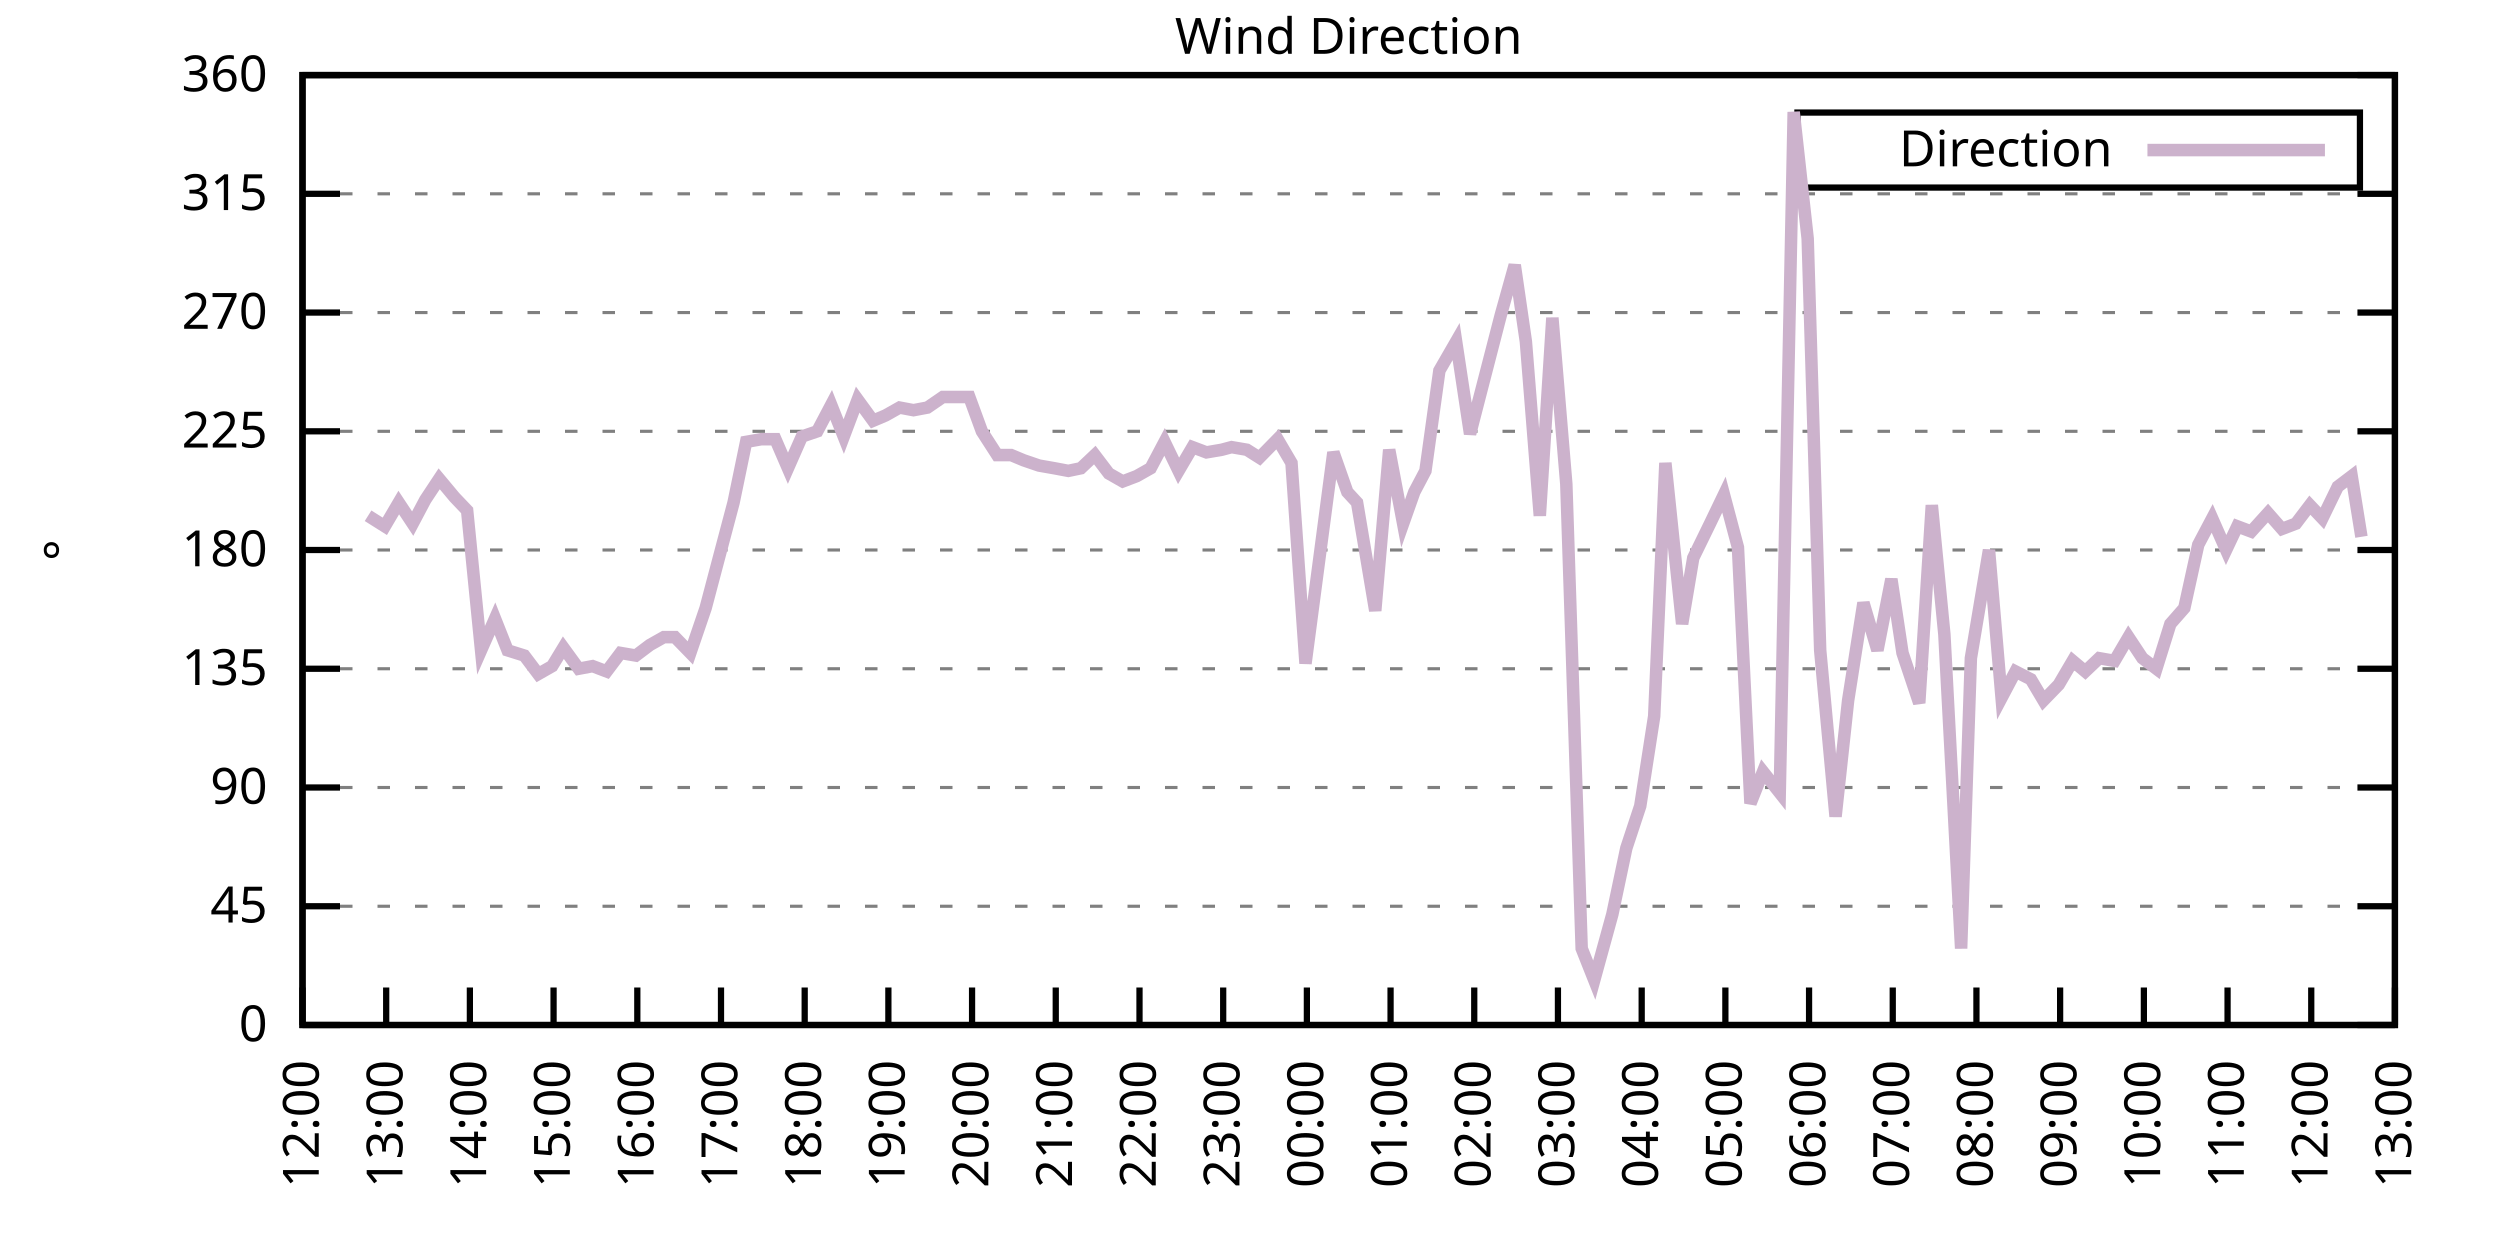
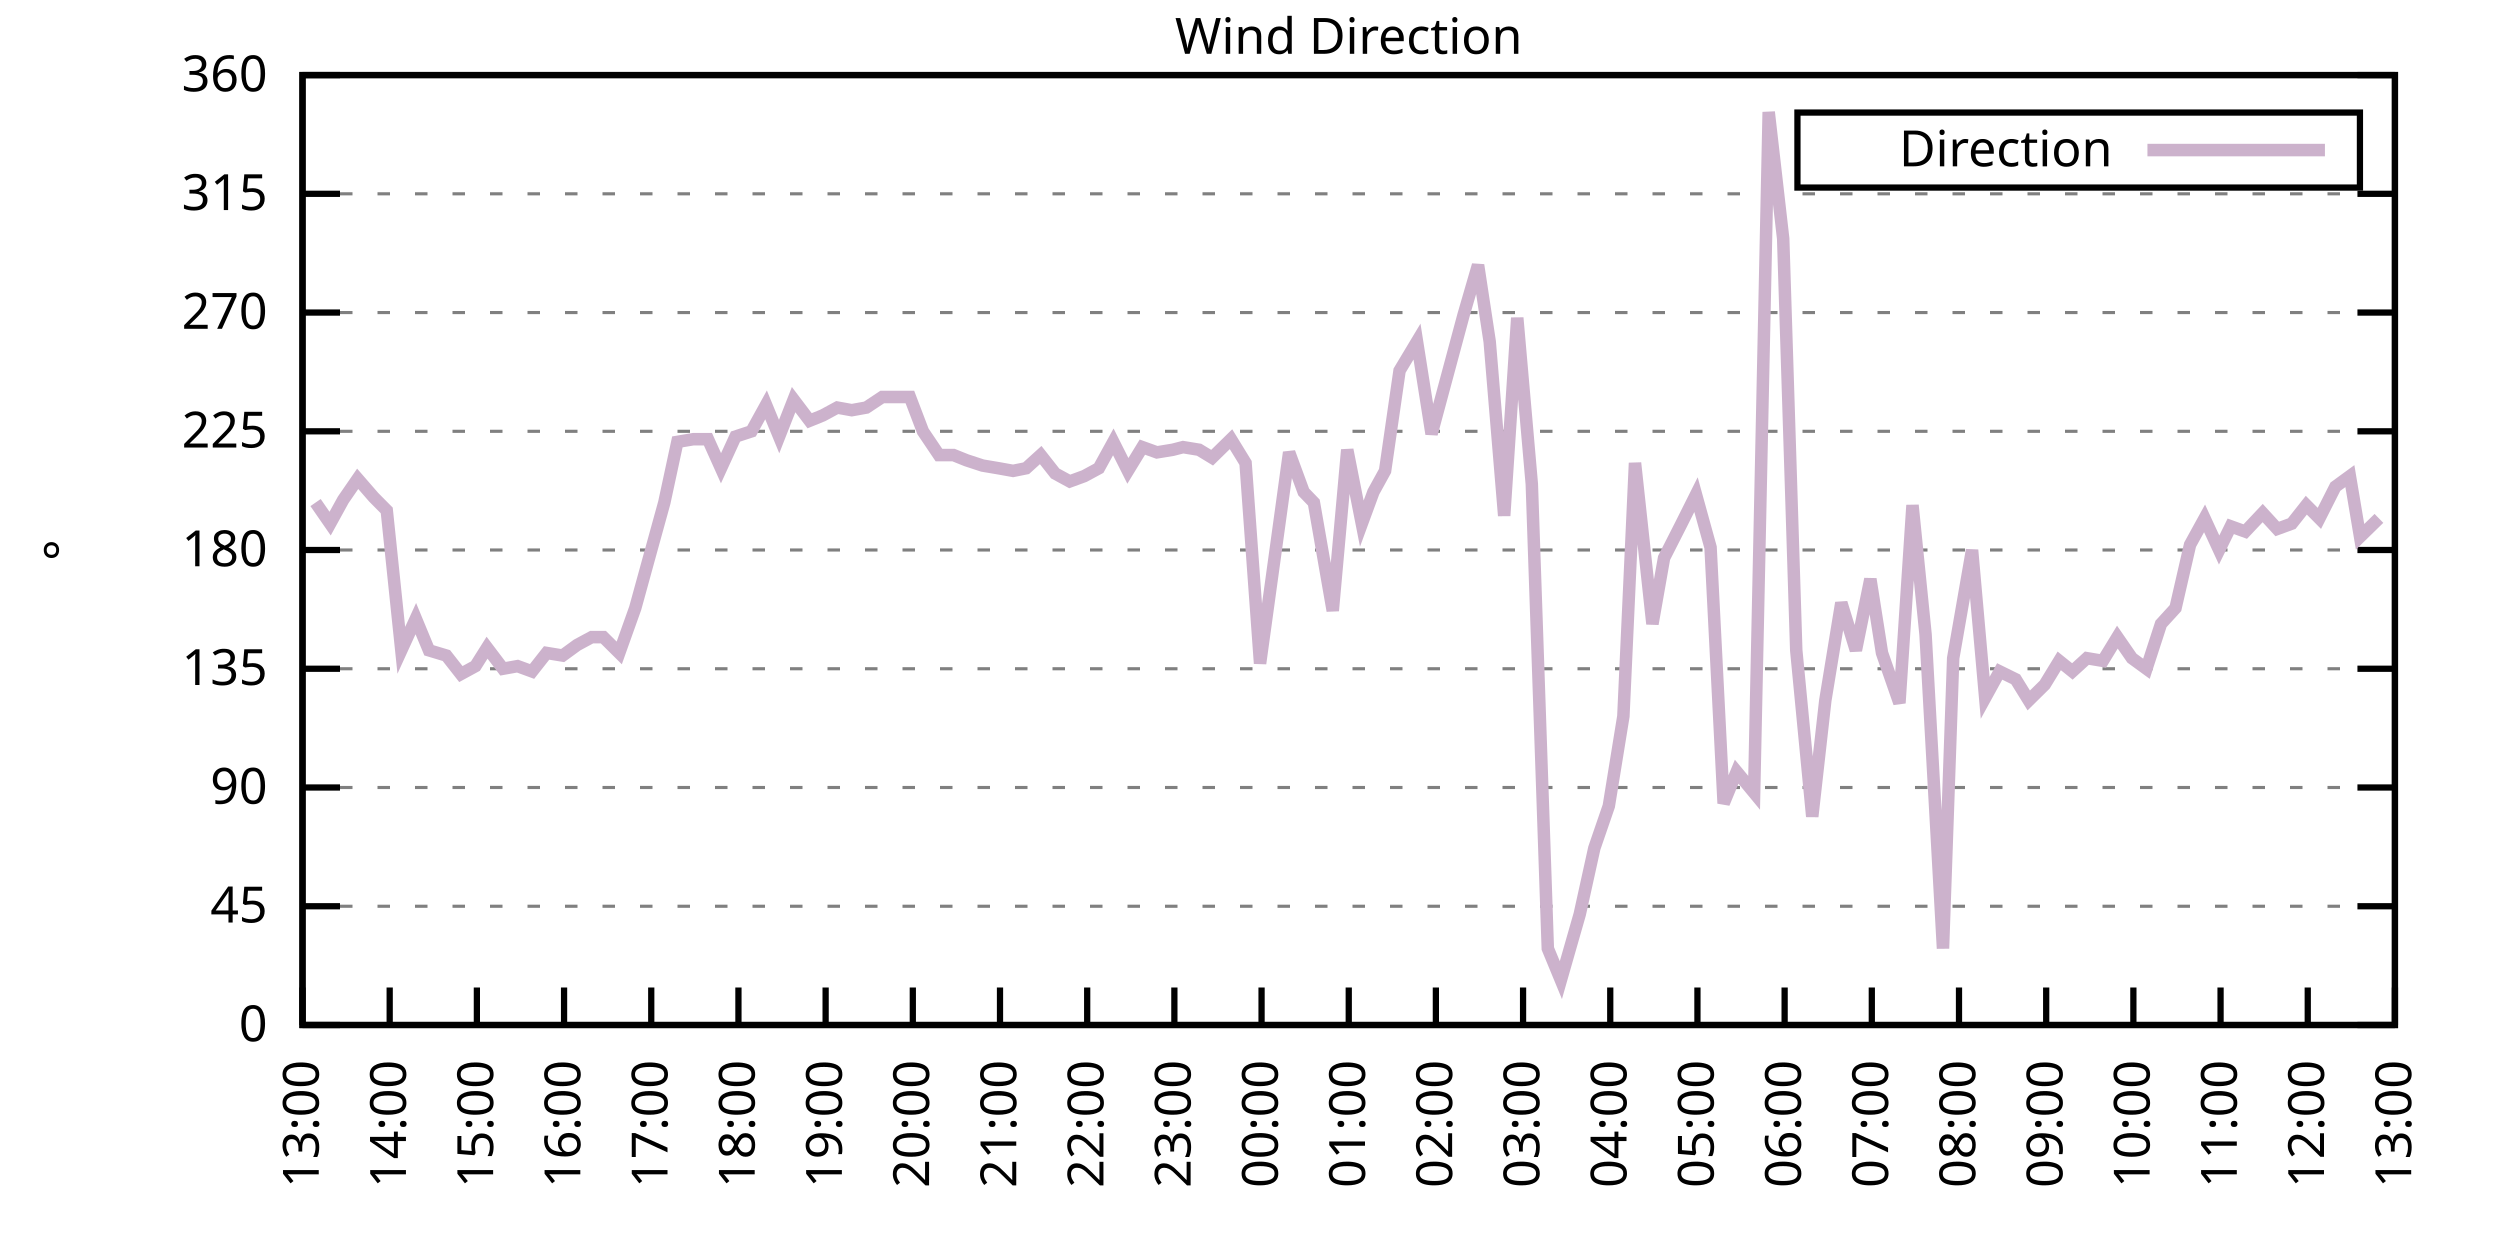
<svg xmlns="http://www.w3.org/2000/svg" xmlns:xlink="http://www.w3.org/1999/xlink" width="400" height="200" viewBox="0 0 400 200">
  <g id="gnuplot_canvas">
    <rect x="0" y="0" width="400" height="200" fill="none" />
    <defs>
      <circle id="gpDot" r="0.5" stroke-width="0.5" stroke="currentColor" />
      <path id="gpPt0" stroke-width="0.333" stroke="currentColor" d="M-1,0 h2 M0,-1 v2" />
      <path id="gpPt1" stroke-width="0.333" stroke="currentColor" d="M-1,-1 L1,1 M1,-1 L-1,1" />
      <path id="gpPt2" stroke-width="0.333" stroke="currentColor" d="M-1,0 L1,0 M0,-1 L0,1 M-1,-1 L1,1 M-1,1 L1,-1" />
      <rect id="gpPt3" stroke-width="0.333" stroke="currentColor" x="-1" y="-1" width="2" height="2" />
      <rect id="gpPt4" stroke-width="0.333" stroke="currentColor" fill="currentColor" x="-1" y="-1" width="2" height="2" />
      <circle id="gpPt5" stroke-width="0.333" stroke="currentColor" cx="0" cy="0" r="1" />
      <use xlink:href="#gpPt5" id="gpPt6" fill="currentColor" stroke="none" />
      <path id="gpPt7" stroke-width="0.333" stroke="currentColor" d="M0,-1.33 L-1.33,0.67 L1.33,0.67 z" />
      <use xlink:href="#gpPt7" id="gpPt8" fill="currentColor" stroke="none" />
      <use xlink:href="#gpPt7" id="gpPt9" stroke="currentColor" transform="rotate(180)" />
      <use xlink:href="#gpPt9" id="gpPt10" fill="currentColor" stroke="none" />
      <use xlink:href="#gpPt3" id="gpPt11" stroke="currentColor" transform="rotate(45)" />
      <use xlink:href="#gpPt11" id="gpPt12" fill="currentColor" stroke="none" />
      <path id="gpPt13" stroke-width="0.333" stroke="currentColor" d="M0,1.330 L1.265,0.411 L0.782,-1.067 L-0.782,-1.076 L-1.265,0.411 z" />
      <use xlink:href="#gpPt13" id="gpPt14" fill="currentColor" stroke="none" />
      <filter id="textbox" filterUnits="objectBoundingBox" x="0" y="0" height="1" width="1">
        <feFlood flood-color="white" flood-opacity="1" result="bgnd" />
        <feComposite in="SourceGraphic" in2="bgnd" operator="atop" />
      </filter>
      <filter id="greybox" filterUnits="objectBoundingBox" x="0" y="0" height="1" width="1">
        <feFlood flood-color="lightgrey" flood-opacity="1" result="grey" />
        <feComposite in="SourceGraphic" in2="grey" operator="atop" />
      </filter>
    </defs>
    <g fill="none" color="white" stroke="currentColor" stroke-width="1.00" stroke-linecap="butt" stroke-linejoin="miter">
</g>
    <g fill="none" color="black" stroke="currentColor" stroke-width="1.00" stroke-linecap="butt" stroke-linejoin="miter">
      <g stroke="none" shape-rendering="crispEdges">
        <polygon fill="rgb(255, 255, 255)" points="48.40,164.00 383.18,164.00 383.18,12.02 48.40,12.02 " />
      </g>
    </g>
    <g fill="none" color="black" stroke="currentColor" stroke-width="1.00" stroke-linecap="butt" stroke-linejoin="miter">
</g>
    <g fill="none" color="black" stroke="black" stroke-width="0.50" stroke-linecap="butt" stroke-linejoin="miter">
</g>
    <g fill="none" color="gray" stroke="currentColor" stroke-width="0.50" stroke-linecap="butt" stroke-linejoin="miter">
      <path stroke="gray" stroke-dasharray="2,4" class="gridline" d="M48.40,164.00 L383.19,164.00  " />
    </g>
    <g fill="none" color="gray" stroke="gray" stroke-width="1.00" stroke-linecap="butt" stroke-linejoin="miter">
</g>
    <g fill="none" color="black" stroke="currentColor" stroke-width="1.00" stroke-linecap="butt" stroke-linejoin="miter">
      <path stroke="black" d="M48.40,164.00 L54.40,164.00 M383.19,164.00 L377.19,164.00  " />
      <g transform="translate(42.80,166.60)" stroke="none" fill="black" font-family="Sans" font-size="8.00" text-anchor="end">
        <text>
          <tspan font-family="Sans"> 0</tspan>
        </text>
      </g>
    </g>
    <g fill="none" color="black" stroke="currentColor" stroke-width="1.00" stroke-linecap="butt" stroke-linejoin="miter">
</g>
    <g fill="none" color="black" stroke="black" stroke-width="0.50" stroke-linecap="butt" stroke-linejoin="miter">
</g>
    <g fill="none" color="gray" stroke="currentColor" stroke-width="0.50" stroke-linecap="butt" stroke-linejoin="miter">
      <path stroke="gray" stroke-dasharray="2,4" class="gridline" d="M48.40,145.00 L383.19,145.00  " />
    </g>
    <g fill="none" color="gray" stroke="gray" stroke-width="1.00" stroke-linecap="butt" stroke-linejoin="miter">
</g>
    <g fill="none" color="black" stroke="currentColor" stroke-width="1.00" stroke-linecap="butt" stroke-linejoin="miter">
      <path stroke="black" d="M48.40,145.00 L54.40,145.00 M383.19,145.00 L377.19,145.00  " />
      <g transform="translate(42.80,147.60)" stroke="none" fill="black" font-family="Sans" font-size="8.00" text-anchor="end">
        <text>
          <tspan font-family="Sans"> 45</tspan>
        </text>
      </g>
    </g>
    <g fill="none" color="black" stroke="currentColor" stroke-width="1.00" stroke-linecap="butt" stroke-linejoin="miter">
</g>
    <g fill="none" color="black" stroke="black" stroke-width="0.50" stroke-linecap="butt" stroke-linejoin="miter">
</g>
    <g fill="none" color="gray" stroke="currentColor" stroke-width="0.50" stroke-linecap="butt" stroke-linejoin="miter">
      <path stroke="gray" stroke-dasharray="2,4" class="gridline" d="M48.40,126.00 L383.19,126.00  " />
    </g>
    <g fill="none" color="gray" stroke="gray" stroke-width="1.00" stroke-linecap="butt" stroke-linejoin="miter">
</g>
    <g fill="none" color="black" stroke="currentColor" stroke-width="1.00" stroke-linecap="butt" stroke-linejoin="miter">
      <path stroke="black" d="M48.40,126.00 L54.40,126.00 M383.19,126.00 L377.19,126.00  " />
      <g transform="translate(42.80,128.60)" stroke="none" fill="black" font-family="Sans" font-size="8.00" text-anchor="end">
        <text>
          <tspan font-family="Sans"> 90</tspan>
        </text>
      </g>
    </g>
    <g fill="none" color="black" stroke="currentColor" stroke-width="1.00" stroke-linecap="butt" stroke-linejoin="miter">
</g>
    <g fill="none" color="black" stroke="black" stroke-width="0.50" stroke-linecap="butt" stroke-linejoin="miter">
</g>
    <g fill="none" color="gray" stroke="currentColor" stroke-width="0.50" stroke-linecap="butt" stroke-linejoin="miter">
      <path stroke="gray" stroke-dasharray="2,4" class="gridline" d="M48.40,107.00 L383.19,107.00  " />
    </g>
    <g fill="none" color="gray" stroke="gray" stroke-width="1.00" stroke-linecap="butt" stroke-linejoin="miter">
</g>
    <g fill="none" color="black" stroke="currentColor" stroke-width="1.00" stroke-linecap="butt" stroke-linejoin="miter">
      <path stroke="black" d="M48.40,107.00 L54.40,107.00 M383.19,107.00 L377.19,107.00  " />
      <g transform="translate(42.80,109.60)" stroke="none" fill="black" font-family="Sans" font-size="8.00" text-anchor="end">
        <text>
          <tspan font-family="Sans"> 135</tspan>
        </text>
      </g>
    </g>
    <g fill="none" color="black" stroke="currentColor" stroke-width="1.00" stroke-linecap="butt" stroke-linejoin="miter">
</g>
    <g fill="none" color="black" stroke="black" stroke-width="0.50" stroke-linecap="butt" stroke-linejoin="miter">
</g>
    <g fill="none" color="gray" stroke="currentColor" stroke-width="0.50" stroke-linecap="butt" stroke-linejoin="miter">
      <path stroke="gray" stroke-dasharray="2,4" class="gridline" d="M48.40,88.00 L383.19,88.00  " />
    </g>
    <g fill="none" color="gray" stroke="gray" stroke-width="1.00" stroke-linecap="butt" stroke-linejoin="miter">
</g>
    <g fill="none" color="black" stroke="currentColor" stroke-width="1.00" stroke-linecap="butt" stroke-linejoin="miter">
      <path stroke="black" d="M48.40,88.00 L54.40,88.00 M383.19,88.00 L377.19,88.00  " />
      <g transform="translate(42.80,90.60)" stroke="none" fill="black" font-family="Sans" font-size="8.00" text-anchor="end">
        <text>
          <tspan font-family="Sans"> 180</tspan>
        </text>
      </g>
    </g>
    <g fill="none" color="black" stroke="currentColor" stroke-width="1.00" stroke-linecap="butt" stroke-linejoin="miter">
</g>
    <g fill="none" color="black" stroke="black" stroke-width="0.50" stroke-linecap="butt" stroke-linejoin="miter">
</g>
    <g fill="none" color="gray" stroke="currentColor" stroke-width="0.50" stroke-linecap="butt" stroke-linejoin="miter">
      <path stroke="gray" stroke-dasharray="2,4" class="gridline" d="M48.40,69.01 L383.19,69.01  " />
    </g>
    <g fill="none" color="gray" stroke="gray" stroke-width="1.00" stroke-linecap="butt" stroke-linejoin="miter">
</g>
    <g fill="none" color="black" stroke="currentColor" stroke-width="1.00" stroke-linecap="butt" stroke-linejoin="miter">
      <path stroke="black" d="M48.40,69.01 L54.40,69.01 M383.19,69.01 L377.19,69.01  " />
      <g transform="translate(42.80,71.61)" stroke="none" fill="black" font-family="Sans" font-size="8.00" text-anchor="end">
        <text>
          <tspan font-family="Sans"> 225</tspan>
        </text>
      </g>
    </g>
    <g fill="none" color="black" stroke="currentColor" stroke-width="1.00" stroke-linecap="butt" stroke-linejoin="miter">
</g>
    <g fill="none" color="black" stroke="black" stroke-width="0.50" stroke-linecap="butt" stroke-linejoin="miter">
</g>
    <g fill="none" color="gray" stroke="currentColor" stroke-width="0.50" stroke-linecap="butt" stroke-linejoin="miter">
      <path stroke="gray" stroke-dasharray="2,4" class="gridline" d="M48.40,50.01 L383.19,50.01  " />
    </g>
    <g fill="none" color="gray" stroke="gray" stroke-width="1.00" stroke-linecap="butt" stroke-linejoin="miter">
</g>
    <g fill="none" color="black" stroke="currentColor" stroke-width="1.00" stroke-linecap="butt" stroke-linejoin="miter">
      <path stroke="black" d="M48.40,50.01 L54.40,50.01 M383.19,50.01 L377.19,50.01  " />
      <g transform="translate(42.80,52.61)" stroke="none" fill="black" font-family="Sans" font-size="8.00" text-anchor="end">
        <text>
          <tspan font-family="Sans"> 270</tspan>
        </text>
      </g>
    </g>
    <g fill="none" color="black" stroke="currentColor" stroke-width="1.00" stroke-linecap="butt" stroke-linejoin="miter">
</g>
    <g fill="none" color="black" stroke="black" stroke-width="0.50" stroke-linecap="butt" stroke-linejoin="miter">
</g>
    <g fill="none" color="gray" stroke="currentColor" stroke-width="0.50" stroke-linecap="butt" stroke-linejoin="miter">
      <path stroke="gray" stroke-dasharray="2,4" class="gridline" d="M48.40,31.01 L383.19,31.01  " />
    </g>
    <g fill="none" color="gray" stroke="gray" stroke-width="1.00" stroke-linecap="butt" stroke-linejoin="miter">
</g>
    <g fill="none" color="black" stroke="currentColor" stroke-width="1.00" stroke-linecap="butt" stroke-linejoin="miter">
      <path stroke="black" d="M48.40,31.01 L54.40,31.01 M383.19,31.01 L377.19,31.01  " />
      <g transform="translate(42.80,33.61)" stroke="none" fill="black" font-family="Sans" font-size="8.00" text-anchor="end">
        <text>
          <tspan font-family="Sans"> 315</tspan>
        </text>
      </g>
    </g>
    <g fill="none" color="black" stroke="currentColor" stroke-width="1.00" stroke-linecap="butt" stroke-linejoin="miter">
</g>
    <g fill="none" color="black" stroke="black" stroke-width="0.50" stroke-linecap="butt" stroke-linejoin="miter">
</g>
    <g fill="none" color="gray" stroke="currentColor" stroke-width="0.50" stroke-linecap="butt" stroke-linejoin="miter">
      <path stroke="gray" stroke-dasharray="2,4" class="gridline" d="M48.40,12.01 L383.19,12.01  " />
    </g>
    <g fill="none" color="gray" stroke="gray" stroke-width="1.00" stroke-linecap="butt" stroke-linejoin="miter">
</g>
    <g fill="none" color="black" stroke="currentColor" stroke-width="1.00" stroke-linecap="butt" stroke-linejoin="miter">
      <path stroke="black" d="M48.40,12.01 L54.40,12.01 M383.19,12.01 L377.19,12.01  " />
      <g transform="translate(42.80,14.61)" stroke="none" fill="black" font-family="Sans" font-size="8.00" text-anchor="end">
        <text>
          <tspan font-family="Sans"> 360</tspan>
        </text>
      </g>
    </g>
    <g fill="none" color="black" stroke="currentColor" stroke-width="1.00" stroke-linecap="butt" stroke-linejoin="miter">
      <path stroke="black" d="M48.40,164.00 L48.40,158.00  " />
      <g transform="translate(51.00,169.60) rotate(270.00)" stroke="none" fill="black" font-family="Sans" font-size="8.00" text-anchor="end">
        <text>
-           <tspan font-family="Sans">12:00</tspan>
-         </text>
-       </g>
-     </g>
-     <g fill="none" color="black" stroke="currentColor" stroke-width="1.00" stroke-linecap="butt" stroke-linejoin="miter">
-       <path stroke="black" d="M61.79,164.00 L61.79,158.00  " />
-       <g transform="translate(64.39,169.60) rotate(270.00)" stroke="none" fill="black" font-family="Sans" font-size="8.00" text-anchor="end">
-         <text>
          <tspan font-family="Sans">13:00</tspan>
        </text>
      </g>
    </g>
    <g fill="none" color="black" stroke="currentColor" stroke-width="1.00" stroke-linecap="butt" stroke-linejoin="miter">
-       <path stroke="black" d="M75.18,164.00 L75.18,158.00  " />
-       <g transform="translate(77.78,169.60) rotate(270.00)" stroke="none" fill="black" font-family="Sans" font-size="8.00" text-anchor="end">
+       <path stroke="black" d="M62.35,164.00 L62.35,158.00  " />
+       <g transform="translate(64.95,169.60) rotate(270.00)" stroke="none" fill="black" font-family="Sans" font-size="8.00" text-anchor="end">
        <text>
          <tspan font-family="Sans">14:00</tspan>
        </text>
      </g>
    </g>
    <g fill="none" color="black" stroke="currentColor" stroke-width="1.00" stroke-linecap="butt" stroke-linejoin="miter">
-       <path stroke="black" d="M88.57,164.00 L88.57,158.00  " />
-       <g transform="translate(91.17,169.60) rotate(270.00)" stroke="none" fill="black" font-family="Sans" font-size="8.00" text-anchor="end">
+       <path stroke="black" d="M76.30,164.00 L76.30,158.00  " />
+       <g transform="translate(78.90,169.60) rotate(270.00)" stroke="none" fill="black" font-family="Sans" font-size="8.00" text-anchor="end">
        <text>
          <tspan font-family="Sans">15:00</tspan>
        </text>
      </g>
    </g>
    <g fill="none" color="black" stroke="currentColor" stroke-width="1.00" stroke-linecap="butt" stroke-linejoin="miter">
-       <path stroke="black" d="M101.97,164.00 L101.97,158.00  " />
-       <g transform="translate(104.57,169.60) rotate(270.00)" stroke="none" fill="black" font-family="Sans" font-size="8.00" text-anchor="end">
+       <path stroke="black" d="M90.25,164.00 L90.25,158.00  " />
+       <g transform="translate(92.85,169.60) rotate(270.00)" stroke="none" fill="black" font-family="Sans" font-size="8.00" text-anchor="end">
        <text>
          <tspan font-family="Sans">16:00</tspan>
        </text>
      </g>
    </g>
    <g fill="none" color="black" stroke="currentColor" stroke-width="1.00" stroke-linecap="butt" stroke-linejoin="miter">
-       <path stroke="black" d="M115.36,164.00 L115.36,158.00  " />
-       <g transform="translate(117.96,169.60) rotate(270.00)" stroke="none" fill="black" font-family="Sans" font-size="8.00" text-anchor="end">
+       <path stroke="black" d="M104.20,164.00 L104.20,158.00  " />
+       <g transform="translate(106.80,169.60) rotate(270.00)" stroke="none" fill="black" font-family="Sans" font-size="8.00" text-anchor="end">
        <text>
          <tspan font-family="Sans">17:00</tspan>
        </text>
      </g>
    </g>
    <g fill="none" color="black" stroke="currentColor" stroke-width="1.00" stroke-linecap="butt" stroke-linejoin="miter">
-       <path stroke="black" d="M128.75,164.00 L128.75,158.00  " />
-       <g transform="translate(131.35,169.60) rotate(270.00)" stroke="none" fill="black" font-family="Sans" font-size="8.00" text-anchor="end">
+       <path stroke="black" d="M118.15,164.00 L118.15,158.00  " />
+       <g transform="translate(120.75,169.60) rotate(270.00)" stroke="none" fill="black" font-family="Sans" font-size="8.00" text-anchor="end">
        <text>
          <tspan font-family="Sans">18:00</tspan>
        </text>
      </g>
    </g>
    <g fill="none" color="black" stroke="currentColor" stroke-width="1.00" stroke-linecap="butt" stroke-linejoin="miter">
-       <path stroke="black" d="M142.14,164.00 L142.14,158.00  " />
-       <g transform="translate(144.74,169.60) rotate(270.00)" stroke="none" fill="black" font-family="Sans" font-size="8.00" text-anchor="end">
+       <path stroke="black" d="M132.10,164.00 L132.10,158.00  " />
+       <g transform="translate(134.70,169.60) rotate(270.00)" stroke="none" fill="black" font-family="Sans" font-size="8.00" text-anchor="end">
        <text>
          <tspan font-family="Sans">19:00</tspan>
        </text>
      </g>
    </g>
    <g fill="none" color="black" stroke="currentColor" stroke-width="1.00" stroke-linecap="butt" stroke-linejoin="miter">
-       <path stroke="black" d="M155.53,164.00 L155.53,158.00  " />
-       <g transform="translate(158.13,169.60) rotate(270.00)" stroke="none" fill="black" font-family="Sans" font-size="8.00" text-anchor="end">
+       <path stroke="black" d="M146.05,164.00 L146.05,158.00  " />
+       <g transform="translate(148.65,169.60) rotate(270.00)" stroke="none" fill="black" font-family="Sans" font-size="8.00" text-anchor="end">
        <text>
          <tspan font-family="Sans">20:00</tspan>
        </text>
      </g>
    </g>
    <g fill="none" color="black" stroke="currentColor" stroke-width="1.00" stroke-linecap="butt" stroke-linejoin="miter">
-       <path stroke="black" d="M168.92,164.00 L168.92,158.00  " />
-       <g transform="translate(171.52,169.60) rotate(270.00)" stroke="none" fill="black" font-family="Sans" font-size="8.00" text-anchor="end">
+       <path stroke="black" d="M160.00,164.00 L160.00,158.00  " />
+       <g transform="translate(162.60,169.60) rotate(270.00)" stroke="none" fill="black" font-family="Sans" font-size="8.00" text-anchor="end">
        <text>
          <tspan font-family="Sans">21:00</tspan>
        </text>
      </g>
    </g>
    <g fill="none" color="black" stroke="currentColor" stroke-width="1.00" stroke-linecap="butt" stroke-linejoin="miter">
-       <path stroke="black" d="M182.32,164.00 L182.32,158.00  " />
-       <g transform="translate(184.92,169.60) rotate(270.00)" stroke="none" fill="black" font-family="Sans" font-size="8.00" text-anchor="end">
+       <path stroke="black" d="M173.95,164.00 L173.95,158.00  " />
+       <g transform="translate(176.55,169.60) rotate(270.00)" stroke="none" fill="black" font-family="Sans" font-size="8.00" text-anchor="end">
        <text>
          <tspan font-family="Sans">22:00</tspan>
        </text>
      </g>
    </g>
    <g fill="none" color="black" stroke="currentColor" stroke-width="1.00" stroke-linecap="butt" stroke-linejoin="miter">
-       <path stroke="black" d="M195.71,164.00 L195.71,158.00  " />
-       <g transform="translate(198.31,169.60) rotate(270.00)" stroke="none" fill="black" font-family="Sans" font-size="8.00" text-anchor="end">
+       <path stroke="black" d="M187.90,164.00 L187.90,158.00  " />
+       <g transform="translate(190.50,169.60) rotate(270.00)" stroke="none" fill="black" font-family="Sans" font-size="8.00" text-anchor="end">
        <text>
          <tspan font-family="Sans">23:00</tspan>
        </text>
      </g>
    </g>
    <g fill="none" color="black" stroke="currentColor" stroke-width="1.00" stroke-linecap="butt" stroke-linejoin="miter">
-       <path stroke="black" d="M209.10,164.00 L209.10,158.00  " />
-       <g transform="translate(211.70,169.60) rotate(270.00)" stroke="none" fill="black" font-family="Sans" font-size="8.00" text-anchor="end">
+       <path stroke="black" d="M201.85,164.00 L201.85,158.00  " />
+       <g transform="translate(204.45,169.60) rotate(270.00)" stroke="none" fill="black" font-family="Sans" font-size="8.00" text-anchor="end">
        <text>
          <tspan font-family="Sans">00:00</tspan>
        </text>
      </g>
    </g>
    <g fill="none" color="black" stroke="currentColor" stroke-width="1.00" stroke-linecap="butt" stroke-linejoin="miter">
-       <path stroke="black" d="M222.49,164.00 L222.49,158.00  " />
-       <g transform="translate(225.09,169.60) rotate(270.00)" stroke="none" fill="black" font-family="Sans" font-size="8.00" text-anchor="end">
+       <path stroke="black" d="M215.80,164.00 L215.80,158.00  " />
+       <g transform="translate(218.40,169.60) rotate(270.00)" stroke="none" fill="black" font-family="Sans" font-size="8.00" text-anchor="end">
        <text>
          <tspan font-family="Sans">01:00</tspan>
        </text>
      </g>
    </g>
    <g fill="none" color="black" stroke="currentColor" stroke-width="1.00" stroke-linecap="butt" stroke-linejoin="miter">
-       <path stroke="black" d="M235.88,164.00 L235.88,158.00  " />
-       <g transform="translate(238.48,169.60) rotate(270.00)" stroke="none" fill="black" font-family="Sans" font-size="8.00" text-anchor="end">
+       <path stroke="black" d="M229.74,164.00 L229.74,158.00  " />
+       <g transform="translate(232.34,169.60) rotate(270.00)" stroke="none" fill="black" font-family="Sans" font-size="8.00" text-anchor="end">
        <text>
          <tspan font-family="Sans">02:00</tspan>
        </text>
      </g>
    </g>
    <g fill="none" color="black" stroke="currentColor" stroke-width="1.00" stroke-linecap="butt" stroke-linejoin="miter">
-       <path stroke="black" d="M249.27,164.00 L249.27,158.00  " />
-       <g transform="translate(251.87,169.60) rotate(270.00)" stroke="none" fill="black" font-family="Sans" font-size="8.00" text-anchor="end">
+       <path stroke="black" d="M243.69,164.00 L243.69,158.00  " />
+       <g transform="translate(246.29,169.60) rotate(270.00)" stroke="none" fill="black" font-family="Sans" font-size="8.00" text-anchor="end">
        <text>
          <tspan font-family="Sans">03:00</tspan>
        </text>
      </g>
    </g>
    <g fill="none" color="black" stroke="currentColor" stroke-width="1.00" stroke-linecap="butt" stroke-linejoin="miter">
-       <path stroke="black" d="M262.67,164.00 L262.67,158.00  " />
-       <g transform="translate(265.27,169.60) rotate(270.00)" stroke="none" fill="black" font-family="Sans" font-size="8.00" text-anchor="end">
+       <path stroke="black" d="M257.64,164.00 L257.64,158.00  " />
+       <g transform="translate(260.24,169.60) rotate(270.00)" stroke="none" fill="black" font-family="Sans" font-size="8.00" text-anchor="end">
        <text>
          <tspan font-family="Sans">04:00</tspan>
        </text>
      </g>
    </g>
    <g fill="none" color="black" stroke="currentColor" stroke-width="1.00" stroke-linecap="butt" stroke-linejoin="miter">
-       <path stroke="black" d="M276.06,164.00 L276.06,158.00  " />
-       <g transform="translate(278.66,169.60) rotate(270.00)" stroke="none" fill="black" font-family="Sans" font-size="8.00" text-anchor="end">
+       <path stroke="black" d="M271.59,164.00 L271.59,158.00  " />
+       <g transform="translate(274.19,169.60) rotate(270.00)" stroke="none" fill="black" font-family="Sans" font-size="8.00" text-anchor="end">
        <text>
          <tspan font-family="Sans">05:00</tspan>
        </text>
      </g>
    </g>
    <g fill="none" color="black" stroke="currentColor" stroke-width="1.00" stroke-linecap="butt" stroke-linejoin="miter">
-       <path stroke="black" d="M289.45,164.00 L289.45,158.00  " />
-       <g transform="translate(292.05,169.60) rotate(270.00)" stroke="none" fill="black" font-family="Sans" font-size="8.00" text-anchor="end">
+       <path stroke="black" d="M285.54,164.00 L285.54,158.00  " />
+       <g transform="translate(288.14,169.60) rotate(270.00)" stroke="none" fill="black" font-family="Sans" font-size="8.00" text-anchor="end">
        <text>
          <tspan font-family="Sans">06:00</tspan>
        </text>
      </g>
    </g>
    <g fill="none" color="black" stroke="currentColor" stroke-width="1.00" stroke-linecap="butt" stroke-linejoin="miter">
-       <path stroke="black" d="M302.84,164.00 L302.84,158.00  " />
-       <g transform="translate(305.44,169.60) rotate(270.00)" stroke="none" fill="black" font-family="Sans" font-size="8.00" text-anchor="end">
+       <path stroke="black" d="M299.49,164.00 L299.49,158.00  " />
+       <g transform="translate(302.09,169.60) rotate(270.00)" stroke="none" fill="black" font-family="Sans" font-size="8.00" text-anchor="end">
        <text>
          <tspan font-family="Sans">07:00</tspan>
        </text>
      </g>
    </g>
    <g fill="none" color="black" stroke="currentColor" stroke-width="1.00" stroke-linecap="butt" stroke-linejoin="miter">
-       <path stroke="black" d="M316.23,164.00 L316.23,158.00  " />
-       <g transform="translate(318.83,169.60) rotate(270.00)" stroke="none" fill="black" font-family="Sans" font-size="8.00" text-anchor="end">
+       <path stroke="black" d="M313.44,164.00 L313.44,158.00  " />
+       <g transform="translate(316.04,169.60) rotate(270.00)" stroke="none" fill="black" font-family="Sans" font-size="8.00" text-anchor="end">
        <text>
          <tspan font-family="Sans">08:00</tspan>
        </text>
      </g>
    </g>
    <g fill="none" color="black" stroke="currentColor" stroke-width="1.00" stroke-linecap="butt" stroke-linejoin="miter">
-       <path stroke="black" d="M329.62,164.00 L329.62,158.00  " />
-       <g transform="translate(332.22,169.60) rotate(270.00)" stroke="none" fill="black" font-family="Sans" font-size="8.00" text-anchor="end">
+       <path stroke="black" d="M327.39,164.00 L327.39,158.00  " />
+       <g transform="translate(329.99,169.60) rotate(270.00)" stroke="none" fill="black" font-family="Sans" font-size="8.00" text-anchor="end">
        <text>
          <tspan font-family="Sans">09:00</tspan>
        </text>
      </g>
    </g>
    <g fill="none" color="black" stroke="currentColor" stroke-width="1.00" stroke-linecap="butt" stroke-linejoin="miter">
-       <path stroke="black" d="M343.02,164.00 L343.02,158.00  " />
-       <g transform="translate(345.62,169.60) rotate(270.00)" stroke="none" fill="black" font-family="Sans" font-size="8.00" text-anchor="end">
+       <path stroke="black" d="M341.34,164.00 L341.34,158.00  " />
+       <g transform="translate(343.94,169.60) rotate(270.00)" stroke="none" fill="black" font-family="Sans" font-size="8.00" text-anchor="end">
        <text>
          <tspan font-family="Sans">10:00</tspan>
        </text>
      </g>
    </g>
    <g fill="none" color="black" stroke="currentColor" stroke-width="1.00" stroke-linecap="butt" stroke-linejoin="miter">
-       <path stroke="black" d="M356.41,164.00 L356.41,158.00  " />
-       <g transform="translate(359.01,169.60) rotate(270.00)" stroke="none" fill="black" font-family="Sans" font-size="8.00" text-anchor="end">
+       <path stroke="black" d="M355.29,164.00 L355.29,158.00  " />
+       <g transform="translate(357.89,169.60) rotate(270.00)" stroke="none" fill="black" font-family="Sans" font-size="8.00" text-anchor="end">
        <text>
          <tspan font-family="Sans">11:00</tspan>
        </text>
      </g>
    </g>
    <g fill="none" color="black" stroke="currentColor" stroke-width="1.00" stroke-linecap="butt" stroke-linejoin="miter">
-       <path stroke="black" d="M369.80,164.00 L369.80,158.00  " />
-       <g transform="translate(372.40,169.60) rotate(270.00)" stroke="none" fill="black" font-family="Sans" font-size="8.00" text-anchor="end">
+       <path stroke="black" d="M369.24,164.00 L369.24,158.00  " />
+       <g transform="translate(371.84,169.60) rotate(270.00)" stroke="none" fill="black" font-family="Sans" font-size="8.00" text-anchor="end">
        <text>
          <tspan font-family="Sans">12:00</tspan>
        </text>
      </g>
    </g>
    <g fill="none" color="black" stroke="currentColor" stroke-width="1.00" stroke-linecap="butt" stroke-linejoin="miter">
      <path stroke="black" d="M383.19,164.00 L383.19,158.00  " />
      <g transform="translate(385.79,169.60) rotate(270.00)" stroke="none" fill="black" font-family="Sans" font-size="8.00" text-anchor="end">
        <text>
          <tspan font-family="Sans">13:00</tspan>
        </text>
      </g>
    </g>
    <g fill="none" color="black" stroke="currentColor" stroke-width="1.00" stroke-linecap="butt" stroke-linejoin="miter">
</g>
    <g fill="none" color="black" stroke="currentColor" stroke-width="1.00" stroke-linecap="butt" stroke-linejoin="miter">
      <path stroke="black" d="M48.40,12.01 L48.40,164.00 L383.19,164.00 L383.19,12.01 L48.40,12.01 Z  " />
    </g>
    <g fill="none" color="black" stroke="currentColor" stroke-width="1.00" stroke-linecap="butt" stroke-linejoin="miter">
</g>
    <g fill="none" color="black" stroke="currentColor" stroke-width="1.00" stroke-linecap="butt" stroke-linejoin="miter">
      <path stroke="black" d="M287.59,30.01 L287.59,18.01 L377.59,18.01 L377.59,30.01 L287.59,30.01 Z  " />
    </g>
    <g id="Wind_direction_plot_1">
      <g fill="none" color="white" stroke="black" stroke-width="2.00" stroke-linecap="butt" stroke-linejoin="miter">
</g>
      <g fill="none" color="black" stroke="currentColor" stroke-width="2.00" stroke-linecap="butt" stroke-linejoin="miter">
        <g transform="translate(337.99,26.61)" stroke="none" fill="black" font-family="Sans" font-size="8.00" text-anchor="end">
          <text>
            <tspan font-family="Sans">Direction</tspan>
          </text>
        </g>
      </g>
      <g fill="none" color="black" stroke="currentColor" stroke-width="2.00" stroke-linecap="butt" stroke-linejoin="miter">
-         <path stroke="rgb(204, 178, 204)" d="M343.59,24.01 L371.99,24.01 M58.89,82.52 L61.57,84.21 L63.80,80.41 L66.03,83.78 L68.04,79.98 L70.27,76.61   L72.73,79.56 L74.74,81.67 L76.97,104.05 L79.20,98.98 L81.21,104.05 L83.89,104.89 L86.12,107.85 L88.35,106.58   L90.14,103.63 L92.59,107.00 L94.82,106.58 L97.06,107.43 L99.29,104.47 L101.74,104.89 L103.98,103.20 L106.21,101.94   L107.99,101.94 L110.45,104.47 L112.90,97.29 L114.91,89.69 L117.37,80.41 L119.38,70.70 L121.83,70.27 L124.06,70.27   L126.07,74.92 L128.30,69.85 L130.76,69.01 L132.99,64.78 L135.00,69.85 L137.23,63.94 L139.69,67.32 L141.69,66.47   L143.93,65.21 L146.16,65.63 L148.39,65.21 L150.85,63.52 L152.85,63.52 L155.09,63.52 L157.10,69.01 L159.55,72.81   L161.78,72.81 L163.79,73.65 L166.25,74.49 L168.70,74.92 L170.93,75.34 L172.94,74.92 L175.17,72.81 L177.41,75.76   L179.64,77.03 L181.87,76.18 L184.10,74.92 L186.33,70.70 L188.57,75.34 L190.80,71.54 L193.03,72.38 L195.48,71.96   L197.05,71.54 L199.50,71.96 L201.51,73.23 L204.41,70.27 L206.64,74.07 L208.88,106.16 L213.34,72.38 L215.57,78.72   L217.13,80.41 L220.04,97.72 L222.27,71.96 L224.50,83.78 L226.29,78.72 L228.07,75.34 L230.30,59.30 L232.98,54.65   L235.21,69.43 L240.12,50.43 L242.36,42.41 L244.14,54.65 L246.37,82.52 L248.38,50.85 L250.61,77.45 L253.07,151.76   L255.08,156.82 L257.98,146.27 L260.21,135.71 L262.44,128.96 L264.67,114.60 L266.46,74.07 L269.14,99.83 L270.92,89.27   L273.60,83.78 L275.83,79.14 L278.07,87.58 L280.07,128.54 L282.08,123.47 L284.76,126.85 L286.99,17.92 L289.23,38.19   L291.23,104.05 L293.69,130.65 L295.70,112.07 L298.15,96.45 L300.39,104.05 L302.62,92.65 L304.40,104.47 L307.08,112.49   L309.09,80.83 L311.10,101.52 L313.78,151.76 L315.34,105.31 L318.24,88.00 L320.25,111.65 L322.48,107.43 L324.94,108.69   L326.95,112.07 L329.40,109.54 L331.63,105.74 L333.64,107.43 L335.87,105.31 L338.33,105.74 L340.56,101.94 L342.79,105.31   L345.02,107.00 L347.26,99.83 L349.49,97.29 L351.72,87.16 L353.95,82.94 L356.18,88.00 L357.97,84.21 L360.20,85.05   L362.88,82.09 L365.11,84.63 L367.34,83.78 L369.58,80.83 L371.58,82.94 L374.04,77.87 L376.27,76.18 L377.83,85.89    " />
+         <path stroke="rgb(204, 178, 204)" d="M343.59,24.01 L371.99,24.01 M50.49,80.41 L52.82,83.78 L54.91,79.98 L57.23,76.61 L59.79,79.56 L61.88,81.67   L64.21,104.05 L66.53,98.98 L68.63,104.05 L71.42,104.89 L73.74,107.85 L76.07,106.58 L77.93,103.63 L80.48,107.00   L82.81,106.58 L85.13,107.43 L87.46,104.47 L90.02,104.89 L92.34,103.20 L94.67,101.94 L96.53,101.94 L99.08,104.47   L101.64,97.29 L103.73,89.69 L106.29,80.41 L108.38,70.70 L110.94,70.27 L113.27,70.27 L115.36,74.92 L117.68,69.85   L120.24,69.01 L122.57,64.78 L124.66,69.85 L126.98,63.94 L129.54,67.32 L131.63,66.47 L133.96,65.21 L136.28,65.63   L138.61,65.21 L141.16,63.52 L143.26,63.52 L145.58,63.52 L147.67,69.01 L150.23,72.81 L152.56,72.81 L154.65,73.65   L157.21,74.49 L159.76,74.92 L162.09,75.34 L164.18,74.92 L166.51,72.81 L168.83,75.76 L171.16,77.03 L173.48,76.18   L175.81,74.92 L178.13,70.70 L180.46,75.34 L182.78,71.54 L185.11,72.38 L187.66,71.96 L189.29,71.54 L191.85,71.96   L193.94,73.23 L196.96,70.27 L199.29,74.07 L201.61,106.16 L206.26,72.38 L208.59,78.72 L210.22,80.41 L213.24,97.72   L215.56,71.96 L217.89,83.78 L219.75,78.72 L221.61,75.34 L223.93,59.30 L226.72,54.65 L229.05,69.43 L234.16,50.43   L236.49,42.41 L238.35,54.65 L240.67,82.52 L242.76,50.85 L245.09,77.45 L247.65,151.76 L249.74,156.82 L252.76,146.27   L255.09,135.71 L257.41,128.96 L259.74,114.60 L261.60,74.07 L264.39,99.83 L266.25,89.27 L269.04,83.78 L271.36,79.14   L273.69,87.58 L275.78,128.54 L277.87,123.47 L280.66,126.85 L282.99,17.92 L285.31,38.19 L287.40,104.05 L289.96,130.65   L292.05,112.07 L294.61,96.45 L296.94,104.05 L299.26,92.65 L301.12,104.47 L303.91,112.49 L306.00,80.83 L308.09,101.52   L310.88,151.76 L312.51,105.31 L315.53,88.00 L317.63,111.65 L319.95,107.43 L322.51,108.69 L324.60,112.07 L327.16,109.54   L329.48,105.74 L331.58,107.43 L333.90,105.31 L336.46,105.74 L338.78,101.94 L341.11,105.31 L343.43,107.00 L345.76,99.83   L348.08,97.29 L350.41,87.16 L352.73,82.94 L355.06,88.00 L356.92,84.21 L359.24,85.05 L362.03,82.09 L364.36,84.63   L366.68,83.78 L369.01,80.83 L371.10,82.94 L373.66,77.87 L375.98,76.18 L377.61,85.89 L380.63,82.94  " />
      </g>
    </g>
    <g fill="none" color="black" stroke="currentColor" stroke-width="2.00" stroke-linecap="butt" stroke-linejoin="miter">
</g>
    <g fill="none" color="black" stroke="black" stroke-width="1.00" stroke-linecap="butt" stroke-linejoin="miter">
</g>
    <g fill="none" color="black" stroke="currentColor" stroke-width="1.00" stroke-linecap="butt" stroke-linejoin="miter">
      <path stroke="black" d="M48.40,12.01 L48.40,164.00 L383.19,164.00 L383.19,12.01 L48.40,12.01 Z  " />
      <g transform="translate(12.80,88.01) rotate(270.00)" stroke="none" fill="black" font-family="Sans" font-size="8.00" text-anchor="middle">
        <text>
          <tspan font-family="Sans">°</tspan>
        </text>
      </g>
    </g>
    <g fill="none" color="black" stroke="currentColor" stroke-width="1.00" stroke-linecap="butt" stroke-linejoin="miter">
</g>
    <g fill="none" color="black" stroke="currentColor" stroke-width="1.00" stroke-linecap="butt" stroke-linejoin="miter">
      <g transform="translate(215.79,8.61)" stroke="none" fill="black" font-family="Sans" font-size="8.00" text-anchor="middle">
        <text>
          <tspan font-family="Sans">Wind Direction</tspan>
        </text>
      </g>
    </g>
    <g fill="none" color="black" stroke="currentColor" stroke-width="1.00" stroke-linecap="butt" stroke-linejoin="miter">
</g>
  </g>
</svg>
